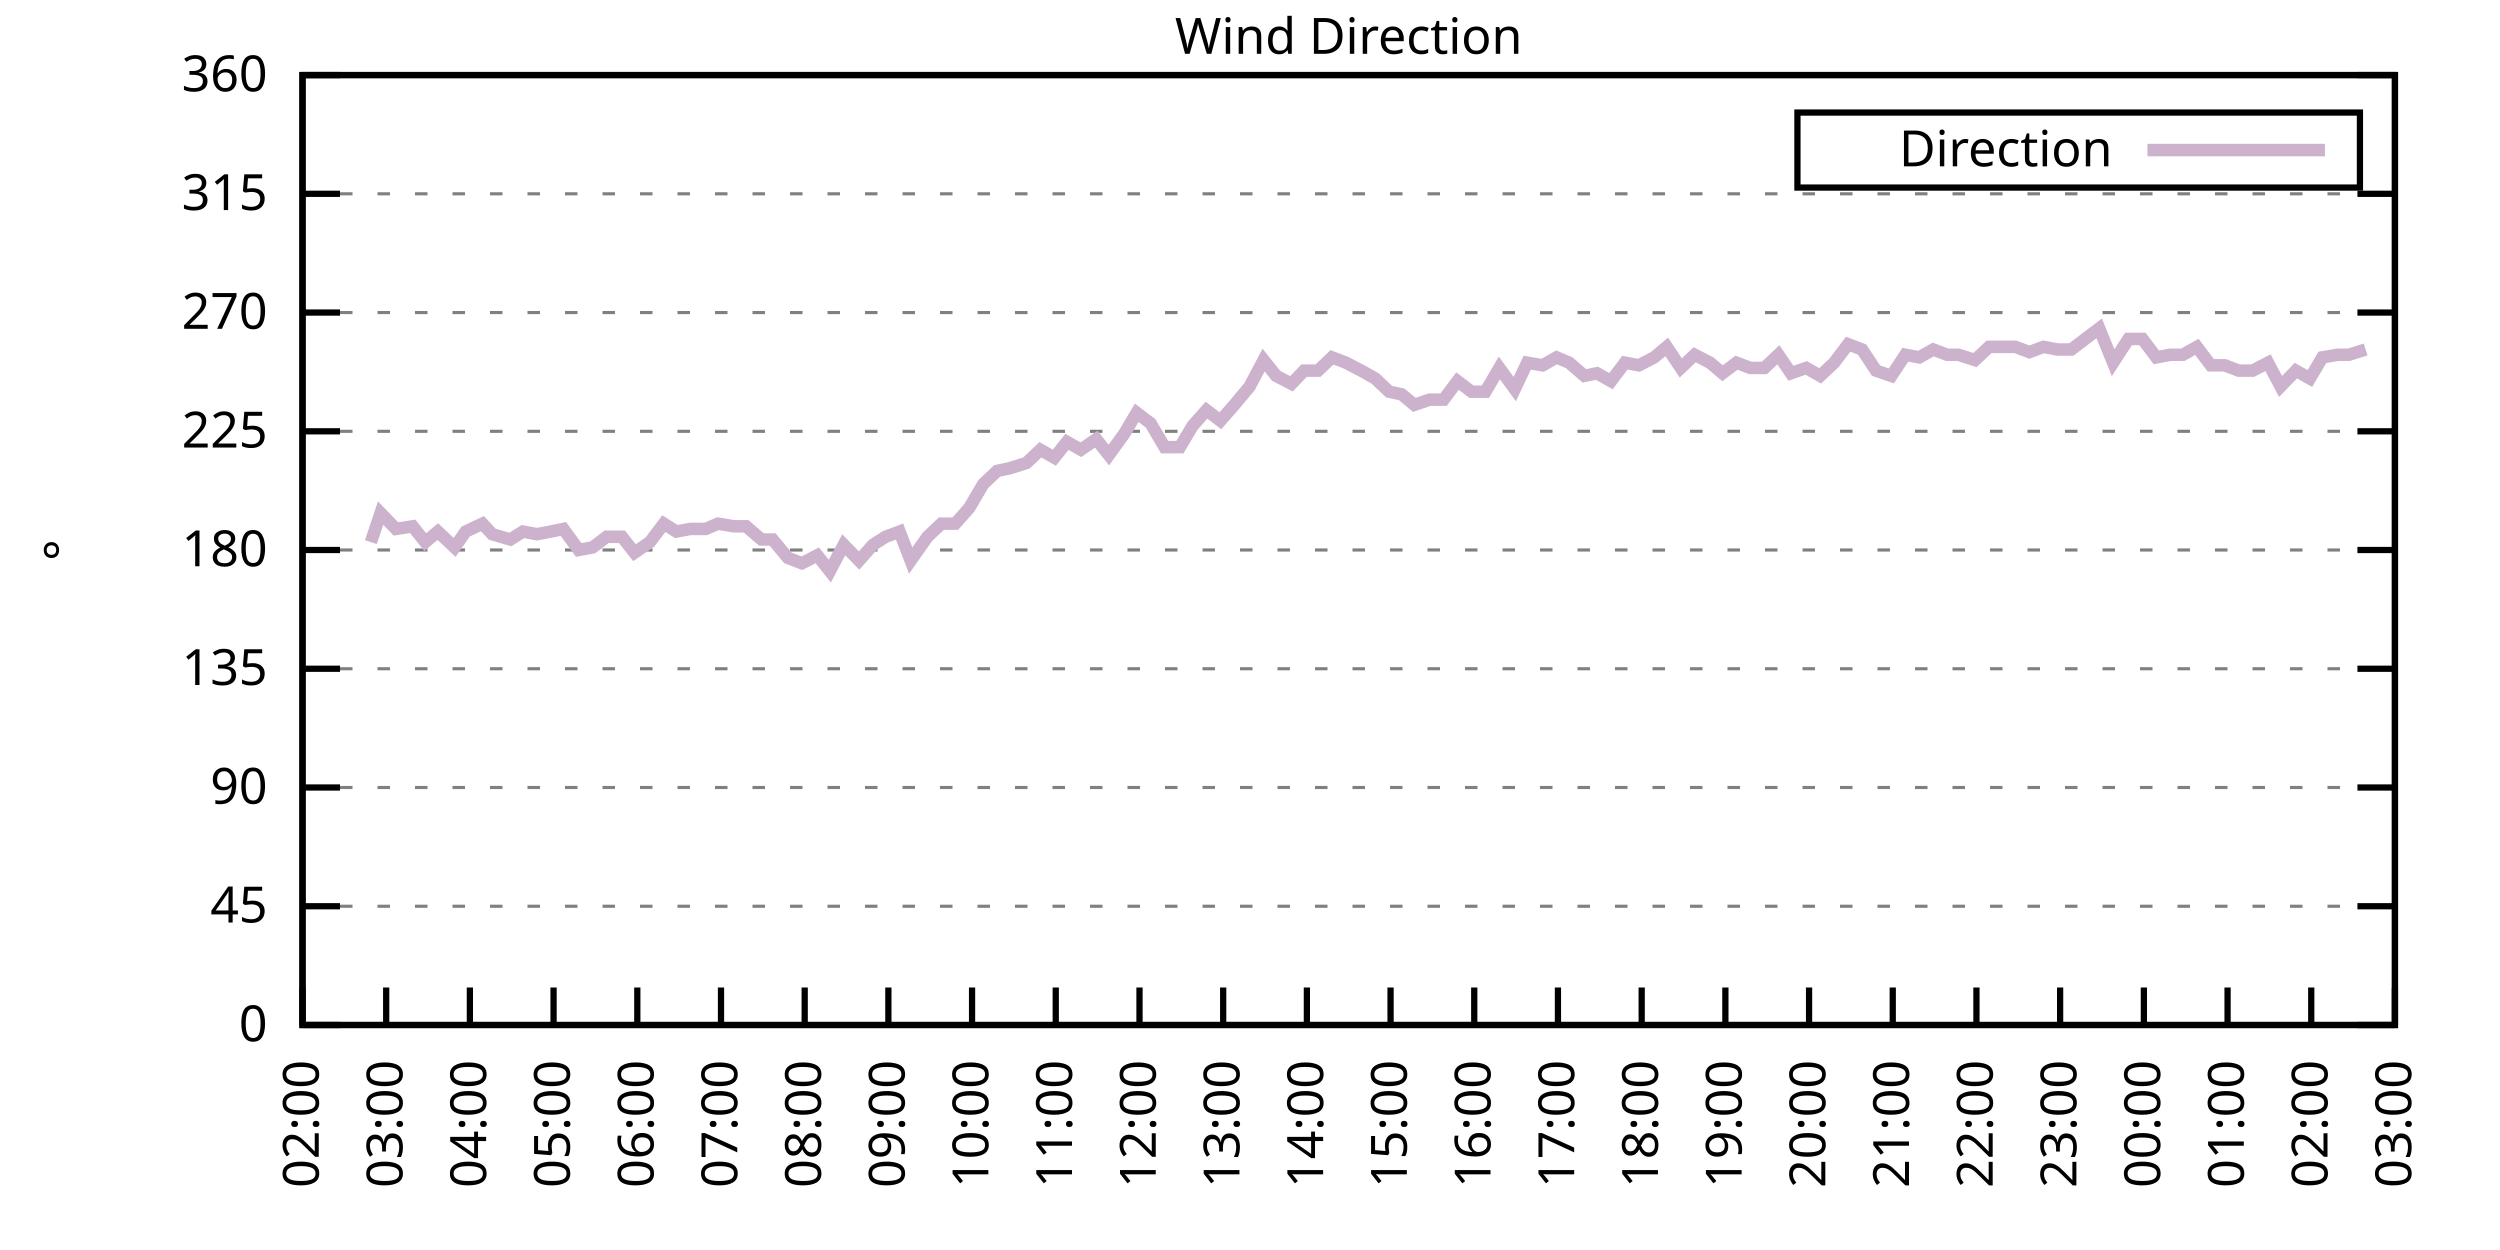
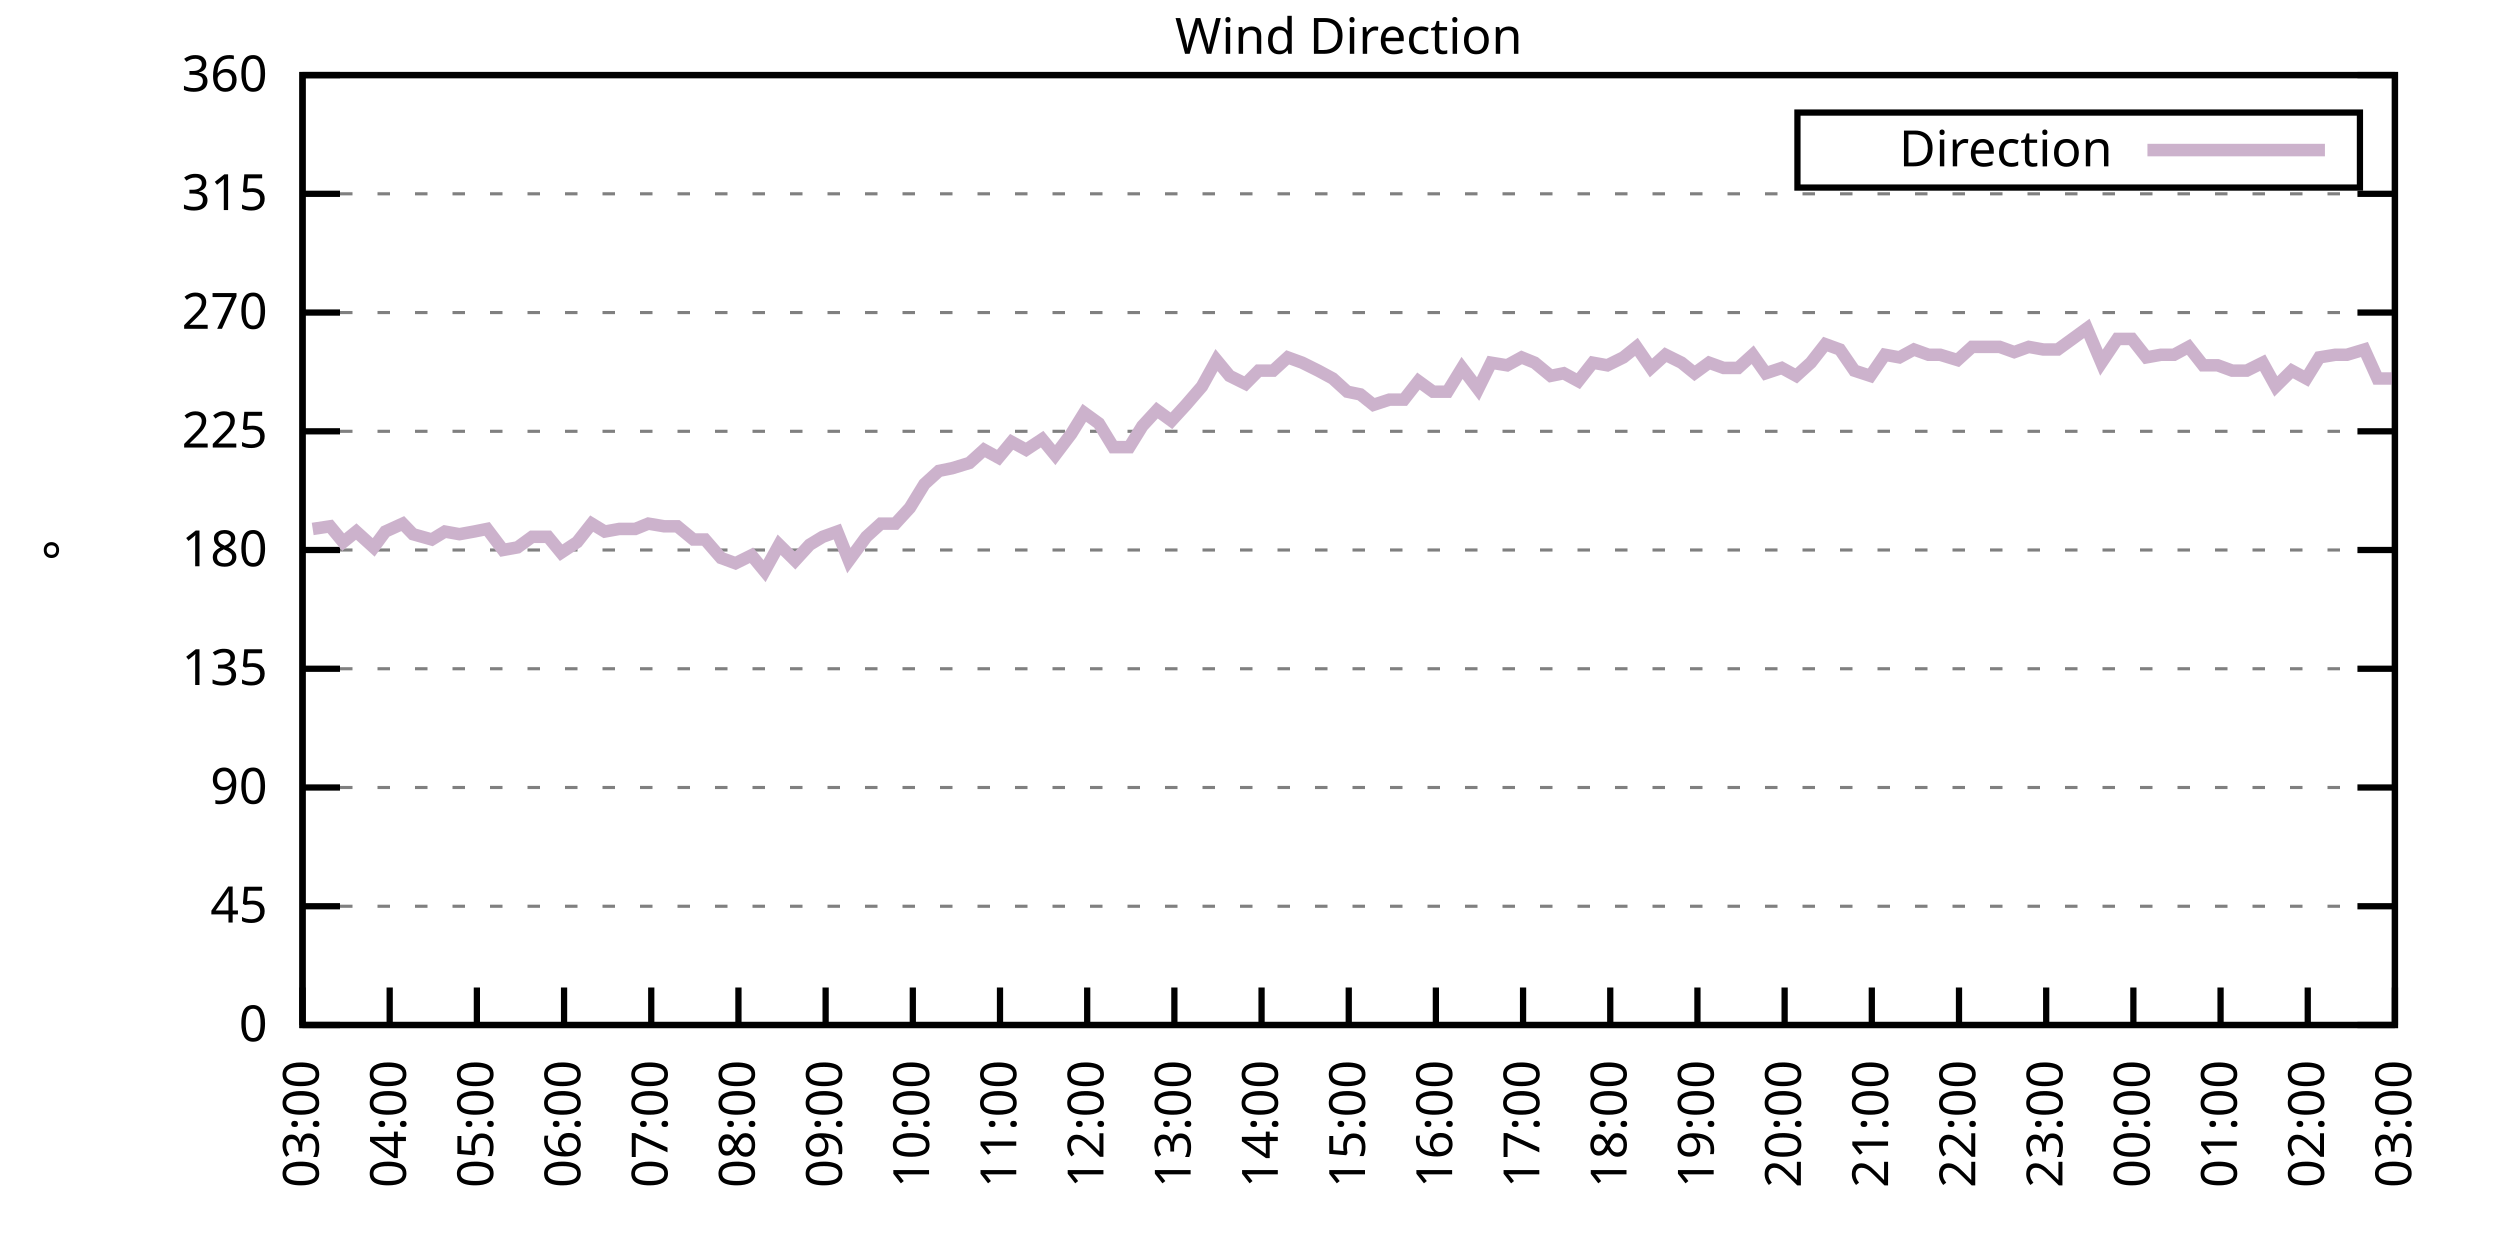
<svg xmlns="http://www.w3.org/2000/svg" xmlns:xlink="http://www.w3.org/1999/xlink" width="400" height="200" viewBox="0 0 400 200">
  <g id="gnuplot_canvas">
    <rect x="0" y="0" width="400" height="200" fill="none" />
    <defs>
      <circle id="gpDot" r="0.5" stroke-width="0.5" stroke="currentColor" />
      <path id="gpPt0" stroke-width="0.333" stroke="currentColor" d="M-1,0 h2 M0,-1 v2" />
      <path id="gpPt1" stroke-width="0.333" stroke="currentColor" d="M-1,-1 L1,1 M1,-1 L-1,1" />
      <path id="gpPt2" stroke-width="0.333" stroke="currentColor" d="M-1,0 L1,0 M0,-1 L0,1 M-1,-1 L1,1 M-1,1 L1,-1" />
      <rect id="gpPt3" stroke-width="0.333" stroke="currentColor" x="-1" y="-1" width="2" height="2" />
      <rect id="gpPt4" stroke-width="0.333" stroke="currentColor" fill="currentColor" x="-1" y="-1" width="2" height="2" />
      <circle id="gpPt5" stroke-width="0.333" stroke="currentColor" cx="0" cy="0" r="1" />
      <use xlink:href="#gpPt5" id="gpPt6" fill="currentColor" stroke="none" />
      <path id="gpPt7" stroke-width="0.333" stroke="currentColor" d="M0,-1.33 L-1.33,0.67 L1.33,0.67 z" />
      <use xlink:href="#gpPt7" id="gpPt8" fill="currentColor" stroke="none" />
      <use xlink:href="#gpPt7" id="gpPt9" stroke="currentColor" transform="rotate(180)" />
      <use xlink:href="#gpPt9" id="gpPt10" fill="currentColor" stroke="none" />
      <use xlink:href="#gpPt3" id="gpPt11" stroke="currentColor" transform="rotate(45)" />
      <use xlink:href="#gpPt11" id="gpPt12" fill="currentColor" stroke="none" />
      <path id="gpPt13" stroke-width="0.333" stroke="currentColor" d="M0,1.330 L1.265,0.411 L0.782,-1.067 L-0.782,-1.076 L-1.265,0.411 z" />
      <use xlink:href="#gpPt13" id="gpPt14" fill="currentColor" stroke="none" />
      <filter id="textbox" filterUnits="objectBoundingBox" x="0" y="0" height="1" width="1">
        <feFlood flood-color="white" flood-opacity="1" result="bgnd" />
        <feComposite in="SourceGraphic" in2="bgnd" operator="atop" />
      </filter>
      <filter id="greybox" filterUnits="objectBoundingBox" x="0" y="0" height="1" width="1">
        <feFlood flood-color="lightgrey" flood-opacity="1" result="grey" />
        <feComposite in="SourceGraphic" in2="grey" operator="atop" />
      </filter>
    </defs>
    <g fill="none" color="white" stroke="currentColor" stroke-width="1.00" stroke-linecap="butt" stroke-linejoin="miter">
</g>
    <g fill="none" color="black" stroke="currentColor" stroke-width="1.00" stroke-linecap="butt" stroke-linejoin="miter">
      <g stroke="none" shape-rendering="crispEdges">
        <polygon fill="rgb(255, 255, 255)" points="48.40,164.00 383.18,164.00 383.18,12.02 48.40,12.02 " />
      </g>
    </g>
    <g fill="none" color="black" stroke="currentColor" stroke-width="1.00" stroke-linecap="butt" stroke-linejoin="miter">
</g>
    <g fill="none" color="black" stroke="black" stroke-width="0.50" stroke-linecap="butt" stroke-linejoin="miter">
</g>
    <g fill="none" color="gray" stroke="currentColor" stroke-width="0.50" stroke-linecap="butt" stroke-linejoin="miter">
      <path stroke="gray" stroke-dasharray="2,4" class="gridline" d="M48.40,164.00 L383.19,164.00  " />
    </g>
    <g fill="none" color="gray" stroke="gray" stroke-width="1.00" stroke-linecap="butt" stroke-linejoin="miter">
</g>
    <g fill="none" color="black" stroke="currentColor" stroke-width="1.00" stroke-linecap="butt" stroke-linejoin="miter">
      <path stroke="black" d="M48.40,164.00 L54.40,164.00 M383.19,164.00 L377.19,164.00  " />
      <g transform="translate(42.80,166.60)" stroke="none" fill="black" font-family="Sans" font-size="8.00" text-anchor="end">
        <text>
          <tspan font-family="Sans"> 0</tspan>
        </text>
      </g>
    </g>
    <g fill="none" color="black" stroke="currentColor" stroke-width="1.00" stroke-linecap="butt" stroke-linejoin="miter">
</g>
    <g fill="none" color="black" stroke="black" stroke-width="0.50" stroke-linecap="butt" stroke-linejoin="miter">
</g>
    <g fill="none" color="gray" stroke="currentColor" stroke-width="0.50" stroke-linecap="butt" stroke-linejoin="miter">
      <path stroke="gray" stroke-dasharray="2,4" class="gridline" d="M48.40,145.00 L383.19,145.00  " />
    </g>
    <g fill="none" color="gray" stroke="gray" stroke-width="1.00" stroke-linecap="butt" stroke-linejoin="miter">
</g>
    <g fill="none" color="black" stroke="currentColor" stroke-width="1.00" stroke-linecap="butt" stroke-linejoin="miter">
      <path stroke="black" d="M48.40,145.00 L54.40,145.00 M383.19,145.00 L377.19,145.00  " />
      <g transform="translate(42.80,147.60)" stroke="none" fill="black" font-family="Sans" font-size="8.00" text-anchor="end">
        <text>
          <tspan font-family="Sans"> 45</tspan>
        </text>
      </g>
    </g>
    <g fill="none" color="black" stroke="currentColor" stroke-width="1.00" stroke-linecap="butt" stroke-linejoin="miter">
</g>
    <g fill="none" color="black" stroke="black" stroke-width="0.50" stroke-linecap="butt" stroke-linejoin="miter">
</g>
    <g fill="none" color="gray" stroke="currentColor" stroke-width="0.50" stroke-linecap="butt" stroke-linejoin="miter">
      <path stroke="gray" stroke-dasharray="2,4" class="gridline" d="M48.40,126.00 L383.19,126.00  " />
    </g>
    <g fill="none" color="gray" stroke="gray" stroke-width="1.00" stroke-linecap="butt" stroke-linejoin="miter">
</g>
    <g fill="none" color="black" stroke="currentColor" stroke-width="1.00" stroke-linecap="butt" stroke-linejoin="miter">
      <path stroke="black" d="M48.40,126.00 L54.40,126.00 M383.19,126.00 L377.19,126.00  " />
      <g transform="translate(42.80,128.60)" stroke="none" fill="black" font-family="Sans" font-size="8.00" text-anchor="end">
        <text>
          <tspan font-family="Sans"> 90</tspan>
        </text>
      </g>
    </g>
    <g fill="none" color="black" stroke="currentColor" stroke-width="1.00" stroke-linecap="butt" stroke-linejoin="miter">
</g>
    <g fill="none" color="black" stroke="black" stroke-width="0.50" stroke-linecap="butt" stroke-linejoin="miter">
</g>
    <g fill="none" color="gray" stroke="currentColor" stroke-width="0.50" stroke-linecap="butt" stroke-linejoin="miter">
      <path stroke="gray" stroke-dasharray="2,4" class="gridline" d="M48.40,107.00 L383.19,107.00  " />
    </g>
    <g fill="none" color="gray" stroke="gray" stroke-width="1.00" stroke-linecap="butt" stroke-linejoin="miter">
</g>
    <g fill="none" color="black" stroke="currentColor" stroke-width="1.00" stroke-linecap="butt" stroke-linejoin="miter">
      <path stroke="black" d="M48.40,107.00 L54.40,107.00 M383.19,107.00 L377.19,107.00  " />
      <g transform="translate(42.80,109.60)" stroke="none" fill="black" font-family="Sans" font-size="8.00" text-anchor="end">
        <text>
          <tspan font-family="Sans"> 135</tspan>
        </text>
      </g>
    </g>
    <g fill="none" color="black" stroke="currentColor" stroke-width="1.00" stroke-linecap="butt" stroke-linejoin="miter">
</g>
    <g fill="none" color="black" stroke="black" stroke-width="0.50" stroke-linecap="butt" stroke-linejoin="miter">
</g>
    <g fill="none" color="gray" stroke="currentColor" stroke-width="0.50" stroke-linecap="butt" stroke-linejoin="miter">
      <path stroke="gray" stroke-dasharray="2,4" class="gridline" d="M48.40,88.00 L383.19,88.00  " />
    </g>
    <g fill="none" color="gray" stroke="gray" stroke-width="1.00" stroke-linecap="butt" stroke-linejoin="miter">
</g>
    <g fill="none" color="black" stroke="currentColor" stroke-width="1.00" stroke-linecap="butt" stroke-linejoin="miter">
      <path stroke="black" d="M48.40,88.00 L54.40,88.00 M383.19,88.00 L377.19,88.00  " />
      <g transform="translate(42.80,90.60)" stroke="none" fill="black" font-family="Sans" font-size="8.00" text-anchor="end">
        <text>
          <tspan font-family="Sans"> 180</tspan>
        </text>
      </g>
    </g>
    <g fill="none" color="black" stroke="currentColor" stroke-width="1.00" stroke-linecap="butt" stroke-linejoin="miter">
</g>
    <g fill="none" color="black" stroke="black" stroke-width="0.50" stroke-linecap="butt" stroke-linejoin="miter">
</g>
    <g fill="none" color="gray" stroke="currentColor" stroke-width="0.50" stroke-linecap="butt" stroke-linejoin="miter">
      <path stroke="gray" stroke-dasharray="2,4" class="gridline" d="M48.40,69.01 L383.19,69.01  " />
    </g>
    <g fill="none" color="gray" stroke="gray" stroke-width="1.00" stroke-linecap="butt" stroke-linejoin="miter">
</g>
    <g fill="none" color="black" stroke="currentColor" stroke-width="1.00" stroke-linecap="butt" stroke-linejoin="miter">
      <path stroke="black" d="M48.40,69.01 L54.40,69.01 M383.19,69.01 L377.19,69.01  " />
      <g transform="translate(42.80,71.61)" stroke="none" fill="black" font-family="Sans" font-size="8.00" text-anchor="end">
        <text>
          <tspan font-family="Sans"> 225</tspan>
        </text>
      </g>
    </g>
    <g fill="none" color="black" stroke="currentColor" stroke-width="1.00" stroke-linecap="butt" stroke-linejoin="miter">
</g>
    <g fill="none" color="black" stroke="black" stroke-width="0.50" stroke-linecap="butt" stroke-linejoin="miter">
</g>
    <g fill="none" color="gray" stroke="currentColor" stroke-width="0.50" stroke-linecap="butt" stroke-linejoin="miter">
      <path stroke="gray" stroke-dasharray="2,4" class="gridline" d="M48.40,50.01 L383.19,50.01  " />
    </g>
    <g fill="none" color="gray" stroke="gray" stroke-width="1.00" stroke-linecap="butt" stroke-linejoin="miter">
</g>
    <g fill="none" color="black" stroke="currentColor" stroke-width="1.00" stroke-linecap="butt" stroke-linejoin="miter">
      <path stroke="black" d="M48.40,50.01 L54.40,50.01 M383.19,50.01 L377.19,50.01  " />
      <g transform="translate(42.80,52.61)" stroke="none" fill="black" font-family="Sans" font-size="8.00" text-anchor="end">
        <text>
          <tspan font-family="Sans"> 270</tspan>
        </text>
      </g>
    </g>
    <g fill="none" color="black" stroke="currentColor" stroke-width="1.00" stroke-linecap="butt" stroke-linejoin="miter">
</g>
    <g fill="none" color="black" stroke="black" stroke-width="0.50" stroke-linecap="butt" stroke-linejoin="miter">
</g>
    <g fill="none" color="gray" stroke="currentColor" stroke-width="0.50" stroke-linecap="butt" stroke-linejoin="miter">
      <path stroke="gray" stroke-dasharray="2,4" class="gridline" d="M48.40,31.01 L383.19,31.01  " />
    </g>
    <g fill="none" color="gray" stroke="gray" stroke-width="1.00" stroke-linecap="butt" stroke-linejoin="miter">
</g>
    <g fill="none" color="black" stroke="currentColor" stroke-width="1.00" stroke-linecap="butt" stroke-linejoin="miter">
      <path stroke="black" d="M48.40,31.01 L54.40,31.01 M383.19,31.01 L377.19,31.01  " />
      <g transform="translate(42.80,33.61)" stroke="none" fill="black" font-family="Sans" font-size="8.00" text-anchor="end">
        <text>
          <tspan font-family="Sans"> 315</tspan>
        </text>
      </g>
    </g>
    <g fill="none" color="black" stroke="currentColor" stroke-width="1.00" stroke-linecap="butt" stroke-linejoin="miter">
</g>
    <g fill="none" color="black" stroke="black" stroke-width="0.50" stroke-linecap="butt" stroke-linejoin="miter">
</g>
    <g fill="none" color="gray" stroke="currentColor" stroke-width="0.50" stroke-linecap="butt" stroke-linejoin="miter">
      <path stroke="gray" stroke-dasharray="2,4" class="gridline" d="M48.40,12.01 L383.19,12.01  " />
    </g>
    <g fill="none" color="gray" stroke="gray" stroke-width="1.00" stroke-linecap="butt" stroke-linejoin="miter">
</g>
    <g fill="none" color="black" stroke="currentColor" stroke-width="1.00" stroke-linecap="butt" stroke-linejoin="miter">
      <path stroke="black" d="M48.40,12.01 L54.40,12.01 M383.19,12.01 L377.19,12.01  " />
      <g transform="translate(42.80,14.61)" stroke="none" fill="black" font-family="Sans" font-size="8.00" text-anchor="end">
        <text>
          <tspan font-family="Sans"> 360</tspan>
        </text>
      </g>
    </g>
    <g fill="none" color="black" stroke="currentColor" stroke-width="1.00" stroke-linecap="butt" stroke-linejoin="miter">
      <path stroke="black" d="M48.40,164.00 L48.40,158.00  " />
      <g transform="translate(51.00,169.60) rotate(270.00)" stroke="none" fill="black" font-family="Sans" font-size="8.00" text-anchor="end">
        <text>
-           <tspan font-family="Sans">02:00</tspan>
-         </text>
-       </g>
-     </g>
-     <g fill="none" color="black" stroke="currentColor" stroke-width="1.00" stroke-linecap="butt" stroke-linejoin="miter">
-       <path stroke="black" d="M61.79,164.00 L61.79,158.00  " />
-       <g transform="translate(64.39,169.60) rotate(270.00)" stroke="none" fill="black" font-family="Sans" font-size="8.00" text-anchor="end">
-         <text>
          <tspan font-family="Sans">03:00</tspan>
        </text>
      </g>
    </g>
    <g fill="none" color="black" stroke="currentColor" stroke-width="1.00" stroke-linecap="butt" stroke-linejoin="miter">
-       <path stroke="black" d="M75.18,164.00 L75.18,158.00  " />
-       <g transform="translate(77.78,169.60) rotate(270.00)" stroke="none" fill="black" font-family="Sans" font-size="8.00" text-anchor="end">
+       <path stroke="black" d="M62.35,164.00 L62.35,158.00  " />
+       <g transform="translate(64.95,169.60) rotate(270.00)" stroke="none" fill="black" font-family="Sans" font-size="8.00" text-anchor="end">
        <text>
          <tspan font-family="Sans">04:00</tspan>
        </text>
      </g>
    </g>
    <g fill="none" color="black" stroke="currentColor" stroke-width="1.00" stroke-linecap="butt" stroke-linejoin="miter">
-       <path stroke="black" d="M88.57,164.00 L88.57,158.00  " />
-       <g transform="translate(91.17,169.60) rotate(270.00)" stroke="none" fill="black" font-family="Sans" font-size="8.00" text-anchor="end">
+       <path stroke="black" d="M76.30,164.00 L76.30,158.00  " />
+       <g transform="translate(78.90,169.60) rotate(270.00)" stroke="none" fill="black" font-family="Sans" font-size="8.00" text-anchor="end">
        <text>
          <tspan font-family="Sans">05:00</tspan>
        </text>
      </g>
    </g>
    <g fill="none" color="black" stroke="currentColor" stroke-width="1.00" stroke-linecap="butt" stroke-linejoin="miter">
-       <path stroke="black" d="M101.97,164.00 L101.97,158.00  " />
-       <g transform="translate(104.57,169.60) rotate(270.00)" stroke="none" fill="black" font-family="Sans" font-size="8.00" text-anchor="end">
+       <path stroke="black" d="M90.25,164.00 L90.25,158.00  " />
+       <g transform="translate(92.85,169.60) rotate(270.00)" stroke="none" fill="black" font-family="Sans" font-size="8.00" text-anchor="end">
        <text>
          <tspan font-family="Sans">06:00</tspan>
        </text>
      </g>
    </g>
    <g fill="none" color="black" stroke="currentColor" stroke-width="1.00" stroke-linecap="butt" stroke-linejoin="miter">
-       <path stroke="black" d="M115.36,164.00 L115.36,158.00  " />
-       <g transform="translate(117.96,169.60) rotate(270.00)" stroke="none" fill="black" font-family="Sans" font-size="8.00" text-anchor="end">
+       <path stroke="black" d="M104.20,164.00 L104.20,158.00  " />
+       <g transform="translate(106.80,169.60) rotate(270.00)" stroke="none" fill="black" font-family="Sans" font-size="8.00" text-anchor="end">
        <text>
          <tspan font-family="Sans">07:00</tspan>
        </text>
      </g>
    </g>
    <g fill="none" color="black" stroke="currentColor" stroke-width="1.00" stroke-linecap="butt" stroke-linejoin="miter">
-       <path stroke="black" d="M128.75,164.00 L128.75,158.00  " />
-       <g transform="translate(131.35,169.60) rotate(270.00)" stroke="none" fill="black" font-family="Sans" font-size="8.00" text-anchor="end">
+       <path stroke="black" d="M118.15,164.00 L118.15,158.00  " />
+       <g transform="translate(120.75,169.60) rotate(270.00)" stroke="none" fill="black" font-family="Sans" font-size="8.00" text-anchor="end">
        <text>
          <tspan font-family="Sans">08:00</tspan>
        </text>
      </g>
    </g>
    <g fill="none" color="black" stroke="currentColor" stroke-width="1.00" stroke-linecap="butt" stroke-linejoin="miter">
-       <path stroke="black" d="M142.14,164.00 L142.14,158.00  " />
-       <g transform="translate(144.74,169.60) rotate(270.00)" stroke="none" fill="black" font-family="Sans" font-size="8.00" text-anchor="end">
+       <path stroke="black" d="M132.10,164.00 L132.10,158.00  " />
+       <g transform="translate(134.70,169.60) rotate(270.00)" stroke="none" fill="black" font-family="Sans" font-size="8.00" text-anchor="end">
        <text>
          <tspan font-family="Sans">09:00</tspan>
        </text>
      </g>
    </g>
    <g fill="none" color="black" stroke="currentColor" stroke-width="1.00" stroke-linecap="butt" stroke-linejoin="miter">
-       <path stroke="black" d="M155.53,164.00 L155.53,158.00  " />
-       <g transform="translate(158.13,169.60) rotate(270.00)" stroke="none" fill="black" font-family="Sans" font-size="8.00" text-anchor="end">
+       <path stroke="black" d="M146.05,164.00 L146.05,158.00  " />
+       <g transform="translate(148.65,169.60) rotate(270.00)" stroke="none" fill="black" font-family="Sans" font-size="8.00" text-anchor="end">
        <text>
          <tspan font-family="Sans">10:00</tspan>
        </text>
      </g>
    </g>
    <g fill="none" color="black" stroke="currentColor" stroke-width="1.00" stroke-linecap="butt" stroke-linejoin="miter">
-       <path stroke="black" d="M168.92,164.00 L168.92,158.00  " />
-       <g transform="translate(171.52,169.60) rotate(270.00)" stroke="none" fill="black" font-family="Sans" font-size="8.00" text-anchor="end">
+       <path stroke="black" d="M160.00,164.00 L160.00,158.00  " />
+       <g transform="translate(162.60,169.60) rotate(270.00)" stroke="none" fill="black" font-family="Sans" font-size="8.00" text-anchor="end">
        <text>
          <tspan font-family="Sans">11:00</tspan>
        </text>
      </g>
    </g>
    <g fill="none" color="black" stroke="currentColor" stroke-width="1.00" stroke-linecap="butt" stroke-linejoin="miter">
-       <path stroke="black" d="M182.32,164.00 L182.32,158.00  " />
-       <g transform="translate(184.92,169.60) rotate(270.00)" stroke="none" fill="black" font-family="Sans" font-size="8.00" text-anchor="end">
+       <path stroke="black" d="M173.95,164.00 L173.95,158.00  " />
+       <g transform="translate(176.55,169.60) rotate(270.00)" stroke="none" fill="black" font-family="Sans" font-size="8.00" text-anchor="end">
        <text>
          <tspan font-family="Sans">12:00</tspan>
        </text>
      </g>
    </g>
    <g fill="none" color="black" stroke="currentColor" stroke-width="1.00" stroke-linecap="butt" stroke-linejoin="miter">
-       <path stroke="black" d="M195.71,164.00 L195.71,158.00  " />
-       <g transform="translate(198.31,169.60) rotate(270.00)" stroke="none" fill="black" font-family="Sans" font-size="8.00" text-anchor="end">
+       <path stroke="black" d="M187.90,164.00 L187.90,158.00  " />
+       <g transform="translate(190.50,169.60) rotate(270.00)" stroke="none" fill="black" font-family="Sans" font-size="8.00" text-anchor="end">
        <text>
          <tspan font-family="Sans">13:00</tspan>
        </text>
      </g>
    </g>
    <g fill="none" color="black" stroke="currentColor" stroke-width="1.00" stroke-linecap="butt" stroke-linejoin="miter">
-       <path stroke="black" d="M209.10,164.00 L209.10,158.00  " />
-       <g transform="translate(211.70,169.60) rotate(270.00)" stroke="none" fill="black" font-family="Sans" font-size="8.00" text-anchor="end">
+       <path stroke="black" d="M201.85,164.00 L201.85,158.00  " />
+       <g transform="translate(204.45,169.60) rotate(270.00)" stroke="none" fill="black" font-family="Sans" font-size="8.00" text-anchor="end">
        <text>
          <tspan font-family="Sans">14:00</tspan>
        </text>
      </g>
    </g>
    <g fill="none" color="black" stroke="currentColor" stroke-width="1.00" stroke-linecap="butt" stroke-linejoin="miter">
-       <path stroke="black" d="M222.49,164.00 L222.49,158.00  " />
-       <g transform="translate(225.09,169.60) rotate(270.00)" stroke="none" fill="black" font-family="Sans" font-size="8.00" text-anchor="end">
+       <path stroke="black" d="M215.80,164.00 L215.80,158.00  " />
+       <g transform="translate(218.40,169.60) rotate(270.00)" stroke="none" fill="black" font-family="Sans" font-size="8.00" text-anchor="end">
        <text>
          <tspan font-family="Sans">15:00</tspan>
        </text>
      </g>
    </g>
    <g fill="none" color="black" stroke="currentColor" stroke-width="1.00" stroke-linecap="butt" stroke-linejoin="miter">
-       <path stroke="black" d="M235.88,164.00 L235.88,158.00  " />
-       <g transform="translate(238.48,169.60) rotate(270.00)" stroke="none" fill="black" font-family="Sans" font-size="8.00" text-anchor="end">
+       <path stroke="black" d="M229.74,164.00 L229.74,158.00  " />
+       <g transform="translate(232.34,169.60) rotate(270.00)" stroke="none" fill="black" font-family="Sans" font-size="8.00" text-anchor="end">
        <text>
          <tspan font-family="Sans">16:00</tspan>
        </text>
      </g>
    </g>
    <g fill="none" color="black" stroke="currentColor" stroke-width="1.00" stroke-linecap="butt" stroke-linejoin="miter">
-       <path stroke="black" d="M249.27,164.00 L249.27,158.00  " />
-       <g transform="translate(251.87,169.60) rotate(270.00)" stroke="none" fill="black" font-family="Sans" font-size="8.00" text-anchor="end">
+       <path stroke="black" d="M243.69,164.00 L243.69,158.00  " />
+       <g transform="translate(246.29,169.60) rotate(270.00)" stroke="none" fill="black" font-family="Sans" font-size="8.00" text-anchor="end">
        <text>
          <tspan font-family="Sans">17:00</tspan>
        </text>
      </g>
    </g>
    <g fill="none" color="black" stroke="currentColor" stroke-width="1.00" stroke-linecap="butt" stroke-linejoin="miter">
-       <path stroke="black" d="M262.67,164.00 L262.67,158.00  " />
-       <g transform="translate(265.27,169.60) rotate(270.00)" stroke="none" fill="black" font-family="Sans" font-size="8.00" text-anchor="end">
+       <path stroke="black" d="M257.64,164.00 L257.64,158.00  " />
+       <g transform="translate(260.24,169.60) rotate(270.00)" stroke="none" fill="black" font-family="Sans" font-size="8.00" text-anchor="end">
        <text>
          <tspan font-family="Sans">18:00</tspan>
        </text>
      </g>
    </g>
    <g fill="none" color="black" stroke="currentColor" stroke-width="1.00" stroke-linecap="butt" stroke-linejoin="miter">
-       <path stroke="black" d="M276.06,164.00 L276.06,158.00  " />
-       <g transform="translate(278.66,169.60) rotate(270.00)" stroke="none" fill="black" font-family="Sans" font-size="8.00" text-anchor="end">
+       <path stroke="black" d="M271.59,164.00 L271.59,158.00  " />
+       <g transform="translate(274.19,169.60) rotate(270.00)" stroke="none" fill="black" font-family="Sans" font-size="8.00" text-anchor="end">
        <text>
          <tspan font-family="Sans">19:00</tspan>
        </text>
      </g>
    </g>
    <g fill="none" color="black" stroke="currentColor" stroke-width="1.00" stroke-linecap="butt" stroke-linejoin="miter">
-       <path stroke="black" d="M289.45,164.00 L289.45,158.00  " />
-       <g transform="translate(292.05,169.60) rotate(270.00)" stroke="none" fill="black" font-family="Sans" font-size="8.00" text-anchor="end">
+       <path stroke="black" d="M285.54,164.00 L285.54,158.00  " />
+       <g transform="translate(288.14,169.60) rotate(270.00)" stroke="none" fill="black" font-family="Sans" font-size="8.00" text-anchor="end">
        <text>
          <tspan font-family="Sans">20:00</tspan>
        </text>
      </g>
    </g>
    <g fill="none" color="black" stroke="currentColor" stroke-width="1.00" stroke-linecap="butt" stroke-linejoin="miter">
-       <path stroke="black" d="M302.84,164.00 L302.84,158.00  " />
-       <g transform="translate(305.44,169.60) rotate(270.00)" stroke="none" fill="black" font-family="Sans" font-size="8.00" text-anchor="end">
+       <path stroke="black" d="M299.49,164.00 L299.49,158.00  " />
+       <g transform="translate(302.09,169.60) rotate(270.00)" stroke="none" fill="black" font-family="Sans" font-size="8.00" text-anchor="end">
        <text>
          <tspan font-family="Sans">21:00</tspan>
        </text>
      </g>
    </g>
    <g fill="none" color="black" stroke="currentColor" stroke-width="1.00" stroke-linecap="butt" stroke-linejoin="miter">
-       <path stroke="black" d="M316.23,164.00 L316.23,158.00  " />
-       <g transform="translate(318.83,169.60) rotate(270.00)" stroke="none" fill="black" font-family="Sans" font-size="8.00" text-anchor="end">
+       <path stroke="black" d="M313.44,164.00 L313.44,158.00  " />
+       <g transform="translate(316.04,169.60) rotate(270.00)" stroke="none" fill="black" font-family="Sans" font-size="8.00" text-anchor="end">
        <text>
          <tspan font-family="Sans">22:00</tspan>
        </text>
      </g>
    </g>
    <g fill="none" color="black" stroke="currentColor" stroke-width="1.00" stroke-linecap="butt" stroke-linejoin="miter">
-       <path stroke="black" d="M329.62,164.00 L329.62,158.00  " />
-       <g transform="translate(332.22,169.60) rotate(270.00)" stroke="none" fill="black" font-family="Sans" font-size="8.00" text-anchor="end">
+       <path stroke="black" d="M327.39,164.00 L327.39,158.00  " />
+       <g transform="translate(329.99,169.60) rotate(270.00)" stroke="none" fill="black" font-family="Sans" font-size="8.00" text-anchor="end">
        <text>
          <tspan font-family="Sans">23:00</tspan>
        </text>
      </g>
    </g>
    <g fill="none" color="black" stroke="currentColor" stroke-width="1.00" stroke-linecap="butt" stroke-linejoin="miter">
-       <path stroke="black" d="M343.02,164.00 L343.02,158.00  " />
-       <g transform="translate(345.62,169.60) rotate(270.00)" stroke="none" fill="black" font-family="Sans" font-size="8.00" text-anchor="end">
+       <path stroke="black" d="M341.34,164.00 L341.34,158.00  " />
+       <g transform="translate(343.94,169.60) rotate(270.00)" stroke="none" fill="black" font-family="Sans" font-size="8.00" text-anchor="end">
        <text>
          <tspan font-family="Sans">00:00</tspan>
        </text>
      </g>
    </g>
    <g fill="none" color="black" stroke="currentColor" stroke-width="1.00" stroke-linecap="butt" stroke-linejoin="miter">
-       <path stroke="black" d="M356.41,164.00 L356.41,158.00  " />
-       <g transform="translate(359.01,169.60) rotate(270.00)" stroke="none" fill="black" font-family="Sans" font-size="8.00" text-anchor="end">
+       <path stroke="black" d="M355.29,164.00 L355.29,158.00  " />
+       <g transform="translate(357.89,169.60) rotate(270.00)" stroke="none" fill="black" font-family="Sans" font-size="8.00" text-anchor="end">
        <text>
          <tspan font-family="Sans">01:00</tspan>
        </text>
      </g>
    </g>
    <g fill="none" color="black" stroke="currentColor" stroke-width="1.00" stroke-linecap="butt" stroke-linejoin="miter">
-       <path stroke="black" d="M369.80,164.00 L369.80,158.00  " />
-       <g transform="translate(372.40,169.60) rotate(270.00)" stroke="none" fill="black" font-family="Sans" font-size="8.00" text-anchor="end">
+       <path stroke="black" d="M369.24,164.00 L369.24,158.00  " />
+       <g transform="translate(371.84,169.60) rotate(270.00)" stroke="none" fill="black" font-family="Sans" font-size="8.00" text-anchor="end">
        <text>
          <tspan font-family="Sans">02:00</tspan>
        </text>
      </g>
    </g>
    <g fill="none" color="black" stroke="currentColor" stroke-width="1.00" stroke-linecap="butt" stroke-linejoin="miter">
      <path stroke="black" d="M383.19,164.00 L383.19,158.00  " />
      <g transform="translate(385.79,169.60) rotate(270.00)" stroke="none" fill="black" font-family="Sans" font-size="8.00" text-anchor="end">
        <text>
          <tspan font-family="Sans">03:00</tspan>
        </text>
      </g>
    </g>
    <g fill="none" color="black" stroke="currentColor" stroke-width="1.00" stroke-linecap="butt" stroke-linejoin="miter">
</g>
    <g fill="none" color="black" stroke="currentColor" stroke-width="1.00" stroke-linecap="butt" stroke-linejoin="miter">
      <path stroke="black" d="M48.40,12.01 L48.40,164.00 L383.19,164.00 L383.19,12.01 L48.40,12.01 Z  " />
    </g>
    <g fill="none" color="black" stroke="currentColor" stroke-width="1.00" stroke-linecap="butt" stroke-linejoin="miter">
</g>
    <g fill="none" color="black" stroke="currentColor" stroke-width="1.00" stroke-linecap="butt" stroke-linejoin="miter">
      <path stroke="black" d="M287.59,30.01 L287.59,18.01 L377.59,18.01 L377.59,30.01 L287.59,30.01 Z  " />
    </g>
    <g id="Wind_direction_plot_1">
      <g fill="none" color="white" stroke="black" stroke-width="2.00" stroke-linecap="butt" stroke-linejoin="miter">
</g>
      <g fill="none" color="black" stroke="currentColor" stroke-width="2.00" stroke-linecap="butt" stroke-linejoin="miter">
        <g transform="translate(337.99,26.61)" stroke="none" fill="black" font-family="Sans" font-size="8.00" text-anchor="end">
          <text>
            <tspan font-family="Sans">Direction</tspan>
          </text>
        </g>
      </g>
      <g fill="none" color="black" stroke="currentColor" stroke-width="2.00" stroke-linecap="butt" stroke-linejoin="miter">
-         <path stroke="rgb(204, 178, 204)" d="M343.59,24.01 L371.99,24.01 M59.34,86.74 L60.90,82.09 L63.35,84.63 L66.03,84.21 L68.04,86.74 L70.05,85.05   L72.73,87.58 L74.51,85.05 L77.19,83.78 L78.75,85.47 L81.66,86.32 L83.66,85.05 L85.90,85.47 L88.13,85.05   L90.14,84.63 L92.59,88.00 L94.82,87.58 L97.06,85.89 L99.51,85.89 L101.52,88.43 L103.98,86.74 L106.21,83.78   L108.22,85.05 L110.45,84.63 L112.90,84.63 L114.91,83.78 L117.37,84.21 L119.38,84.21 L121.83,86.32 L123.62,86.32   L126.07,89.27 L128.30,90.12 L130.76,88.85 L132.77,91.38 L135.00,87.16 L137.45,89.69 L139.69,87.16 L141.69,85.89   L143.93,85.05 L145.71,89.69 L148.39,85.89 L150.62,83.78 L152.85,83.78 L155.09,81.25 L157.32,77.45 L159.55,75.34   L161.56,74.92 L164.24,74.07 L166.47,71.96 L168.70,73.23 L170.71,70.70 L172.94,71.96 L175.40,70.27 L177.41,72.81   L179.86,69.43 L181.87,66.05 L184.10,67.74 L186.33,71.54 L188.79,71.54 L190.80,68.16 L193.03,65.63 L195.26,67.32   L197.49,64.78 L199.95,61.83 L202.18,57.61 L204.19,60.14 L206.64,61.41 L208.65,59.30 L210.88,59.30 L213.12,57.18   L215.35,58.03 L217.80,59.30 L220.04,60.56 L222.27,62.67 L224.28,63.10 L226.29,64.78 L228.74,63.94 L230.97,63.94   L233.20,60.98 L235.44,62.67 L237.67,62.67 L239.90,58.87 L242.36,62.25 L244.36,58.03 L246.82,58.45 L249.05,57.18   L251.06,58.03 L253.51,60.14 L255.52,59.72 L257.76,60.98 L259.99,58.03 L262.22,58.45 L264.67,57.18 L266.68,55.50   L268.92,58.87 L271.15,56.76 L273.60,58.03 L275.61,59.72 L277.84,58.03 L280.07,58.87 L282.31,58.87 L284.54,56.76   L286.55,59.72 L289.00,58.87 L291.23,60.14 L293.47,58.03 L295.70,55.07 L297.93,55.92 L300.16,59.30 L302.62,60.14   L304.85,56.76 L307.08,57.18 L309.31,55.92 L311.54,56.76 L313.33,56.76 L316.01,57.61 L318.24,55.50 L320.03,55.50   L322.48,55.50 L324.71,56.34 L326.95,55.50 L329.18,55.92 L331.41,55.92 L333.64,54.23 L335.87,52.54 L338.10,58.03   L340.56,54.23 L342.79,54.23 L345.02,57.18 L347.26,56.76 L349.26,56.76 L351.50,55.50 L353.73,58.45 L355.96,58.45   L358.19,59.30 L360.42,59.30 L362.88,58.03 L364.89,61.83 L367.34,59.30 L369.58,60.56 L371.58,57.18 L374.04,56.76   L375.82,56.76 L378.50,55.92  " />
+         <path stroke="rgb(204, 178, 204)" d="M343.59,24.01 L371.99,24.01 M50.03,84.63 L52.82,84.21 L54.91,86.74 L57.00,85.05 L59.79,87.58 L61.65,85.05   L64.44,83.78 L66.07,85.47 L69.09,86.32 L71.18,85.05 L73.51,85.47 L75.83,85.05 L77.93,84.63 L80.48,88.00   L82.81,87.58 L85.13,85.89 L87.69,85.89 L89.78,88.43 L92.34,86.74 L94.67,83.78 L96.76,85.05 L99.08,84.63   L101.64,84.63 L103.73,83.78 L106.29,84.21 L108.38,84.21 L110.94,86.32 L112.80,86.32 L115.36,89.27 L117.68,90.12   L120.24,88.85 L122.33,91.38 L124.66,87.16 L127.22,89.69 L129.54,87.16 L131.63,85.89 L133.96,85.05 L135.82,89.69   L138.61,85.89 L140.93,83.78 L143.26,83.78 L145.58,81.25 L147.91,77.45 L150.23,75.34 L152.32,74.92 L155.11,74.07   L157.44,71.96 L159.76,73.23 L161.86,70.70 L164.18,71.96 L166.74,70.27 L168.83,72.81 L171.39,69.43 L173.48,66.05   L175.81,67.74 L178.13,71.54 L180.69,71.54 L182.78,68.16 L185.11,65.63 L187.43,67.32 L189.76,64.78 L192.31,61.83   L194.64,57.61 L196.73,60.14 L199.29,61.41 L201.38,59.30 L203.71,59.30 L206.03,57.18 L208.36,58.03 L210.91,59.30   L213.24,60.56 L215.56,62.67 L217.65,63.10 L219.75,64.78 L222.30,63.94 L224.63,63.94 L226.95,60.98 L229.28,62.67   L231.60,62.67 L233.93,58.87 L236.49,62.25 L238.58,58.03 L241.14,58.45 L243.46,57.18 L245.55,58.03 L248.11,60.14   L250.20,59.72 L252.53,60.98 L254.85,58.03 L257.18,58.45 L259.74,57.18 L261.83,55.50 L264.15,58.87 L266.48,56.76   L269.04,58.03 L271.13,59.72 L273.45,58.03 L275.78,58.87 L278.10,58.87 L280.43,56.76 L282.52,59.72 L285.08,58.87   L287.40,60.14 L289.73,58.03 L292.05,55.07 L294.38,55.92 L296.70,59.30 L299.26,60.14 L301.58,56.76 L303.91,57.18   L306.23,55.92 L308.56,56.76 L310.42,56.76 L313.21,57.61 L315.53,55.50 L317.39,55.50 L319.95,55.50 L322.28,56.34   L324.60,55.50 L326.93,55.92 L329.25,55.92 L331.58,54.23 L333.90,52.54 L336.23,58.03 L338.78,54.23 L341.11,54.23   L343.43,57.18 L345.76,56.76 L347.85,56.76 L350.18,55.50 L352.50,58.45 L354.83,58.45 L357.15,59.30 L359.48,59.30   L362.03,58.03 L364.13,61.83 L366.68,59.30 L369.01,60.56 L371.10,57.18 L373.66,56.76 L375.52,56.76 L378.31,55.92   L380.40,60.56 L382.96,60.56  " />
      </g>
    </g>
    <g fill="none" color="black" stroke="currentColor" stroke-width="2.00" stroke-linecap="butt" stroke-linejoin="miter">
</g>
    <g fill="none" color="black" stroke="black" stroke-width="1.00" stroke-linecap="butt" stroke-linejoin="miter">
</g>
    <g fill="none" color="black" stroke="currentColor" stroke-width="1.00" stroke-linecap="butt" stroke-linejoin="miter">
      <path stroke="black" d="M48.40,12.01 L48.40,164.00 L383.19,164.00 L383.19,12.01 L48.40,12.01 Z  " />
      <g transform="translate(12.80,88.01) rotate(270.00)" stroke="none" fill="black" font-family="Sans" font-size="8.00" text-anchor="middle">
        <text>
          <tspan font-family="Sans">°</tspan>
        </text>
      </g>
    </g>
    <g fill="none" color="black" stroke="currentColor" stroke-width="1.00" stroke-linecap="butt" stroke-linejoin="miter">
</g>
    <g fill="none" color="black" stroke="currentColor" stroke-width="1.00" stroke-linecap="butt" stroke-linejoin="miter">
      <g transform="translate(215.79,8.61)" stroke="none" fill="black" font-family="Sans" font-size="8.00" text-anchor="middle">
        <text>
          <tspan font-family="Sans">Wind Direction</tspan>
        </text>
      </g>
    </g>
    <g fill="none" color="black" stroke="currentColor" stroke-width="1.00" stroke-linecap="butt" stroke-linejoin="miter">
</g>
  </g>
</svg>
